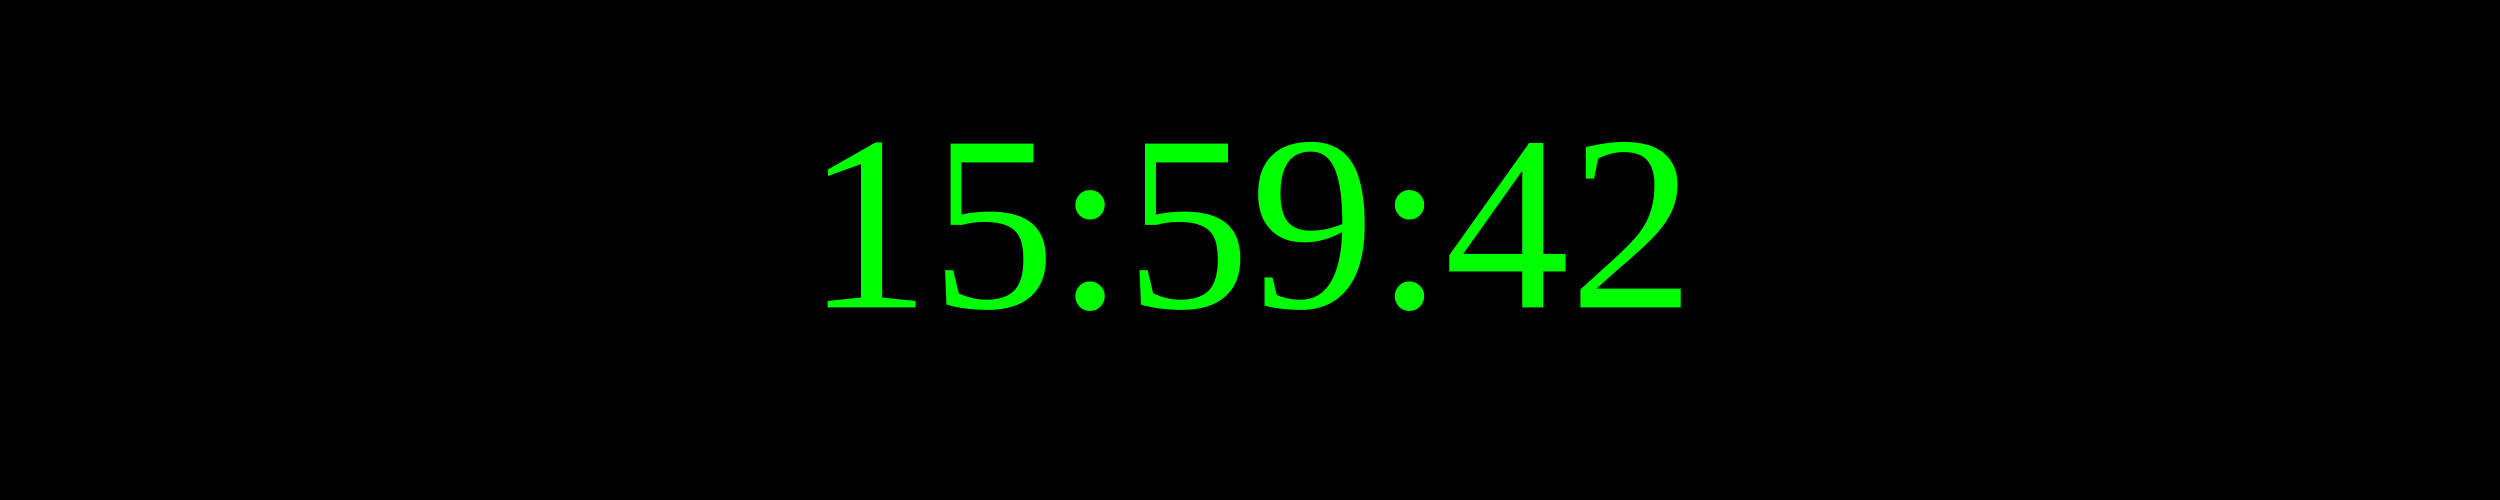
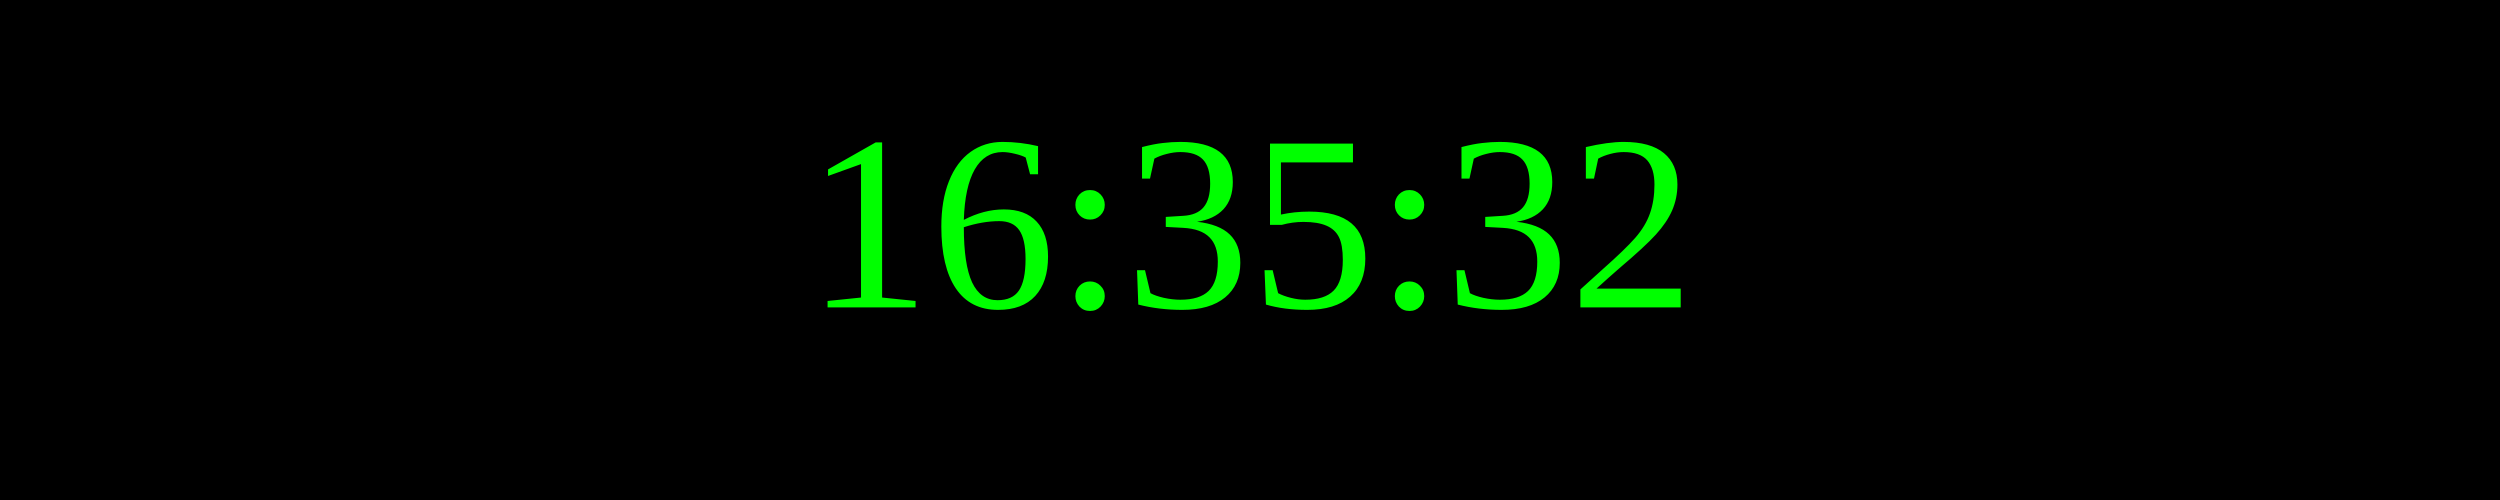
<svg xmlns="http://www.w3.org/2000/svg" width="250" height="50">
  <rect width="100%" height="100%" fill="black" />
  <text x="50%" y="50%" font-size="25" fill="lime" text-anchor="middle" dominant-baseline="middle">
- 15:59:42
+ 16:35:32
</text>
</svg>
